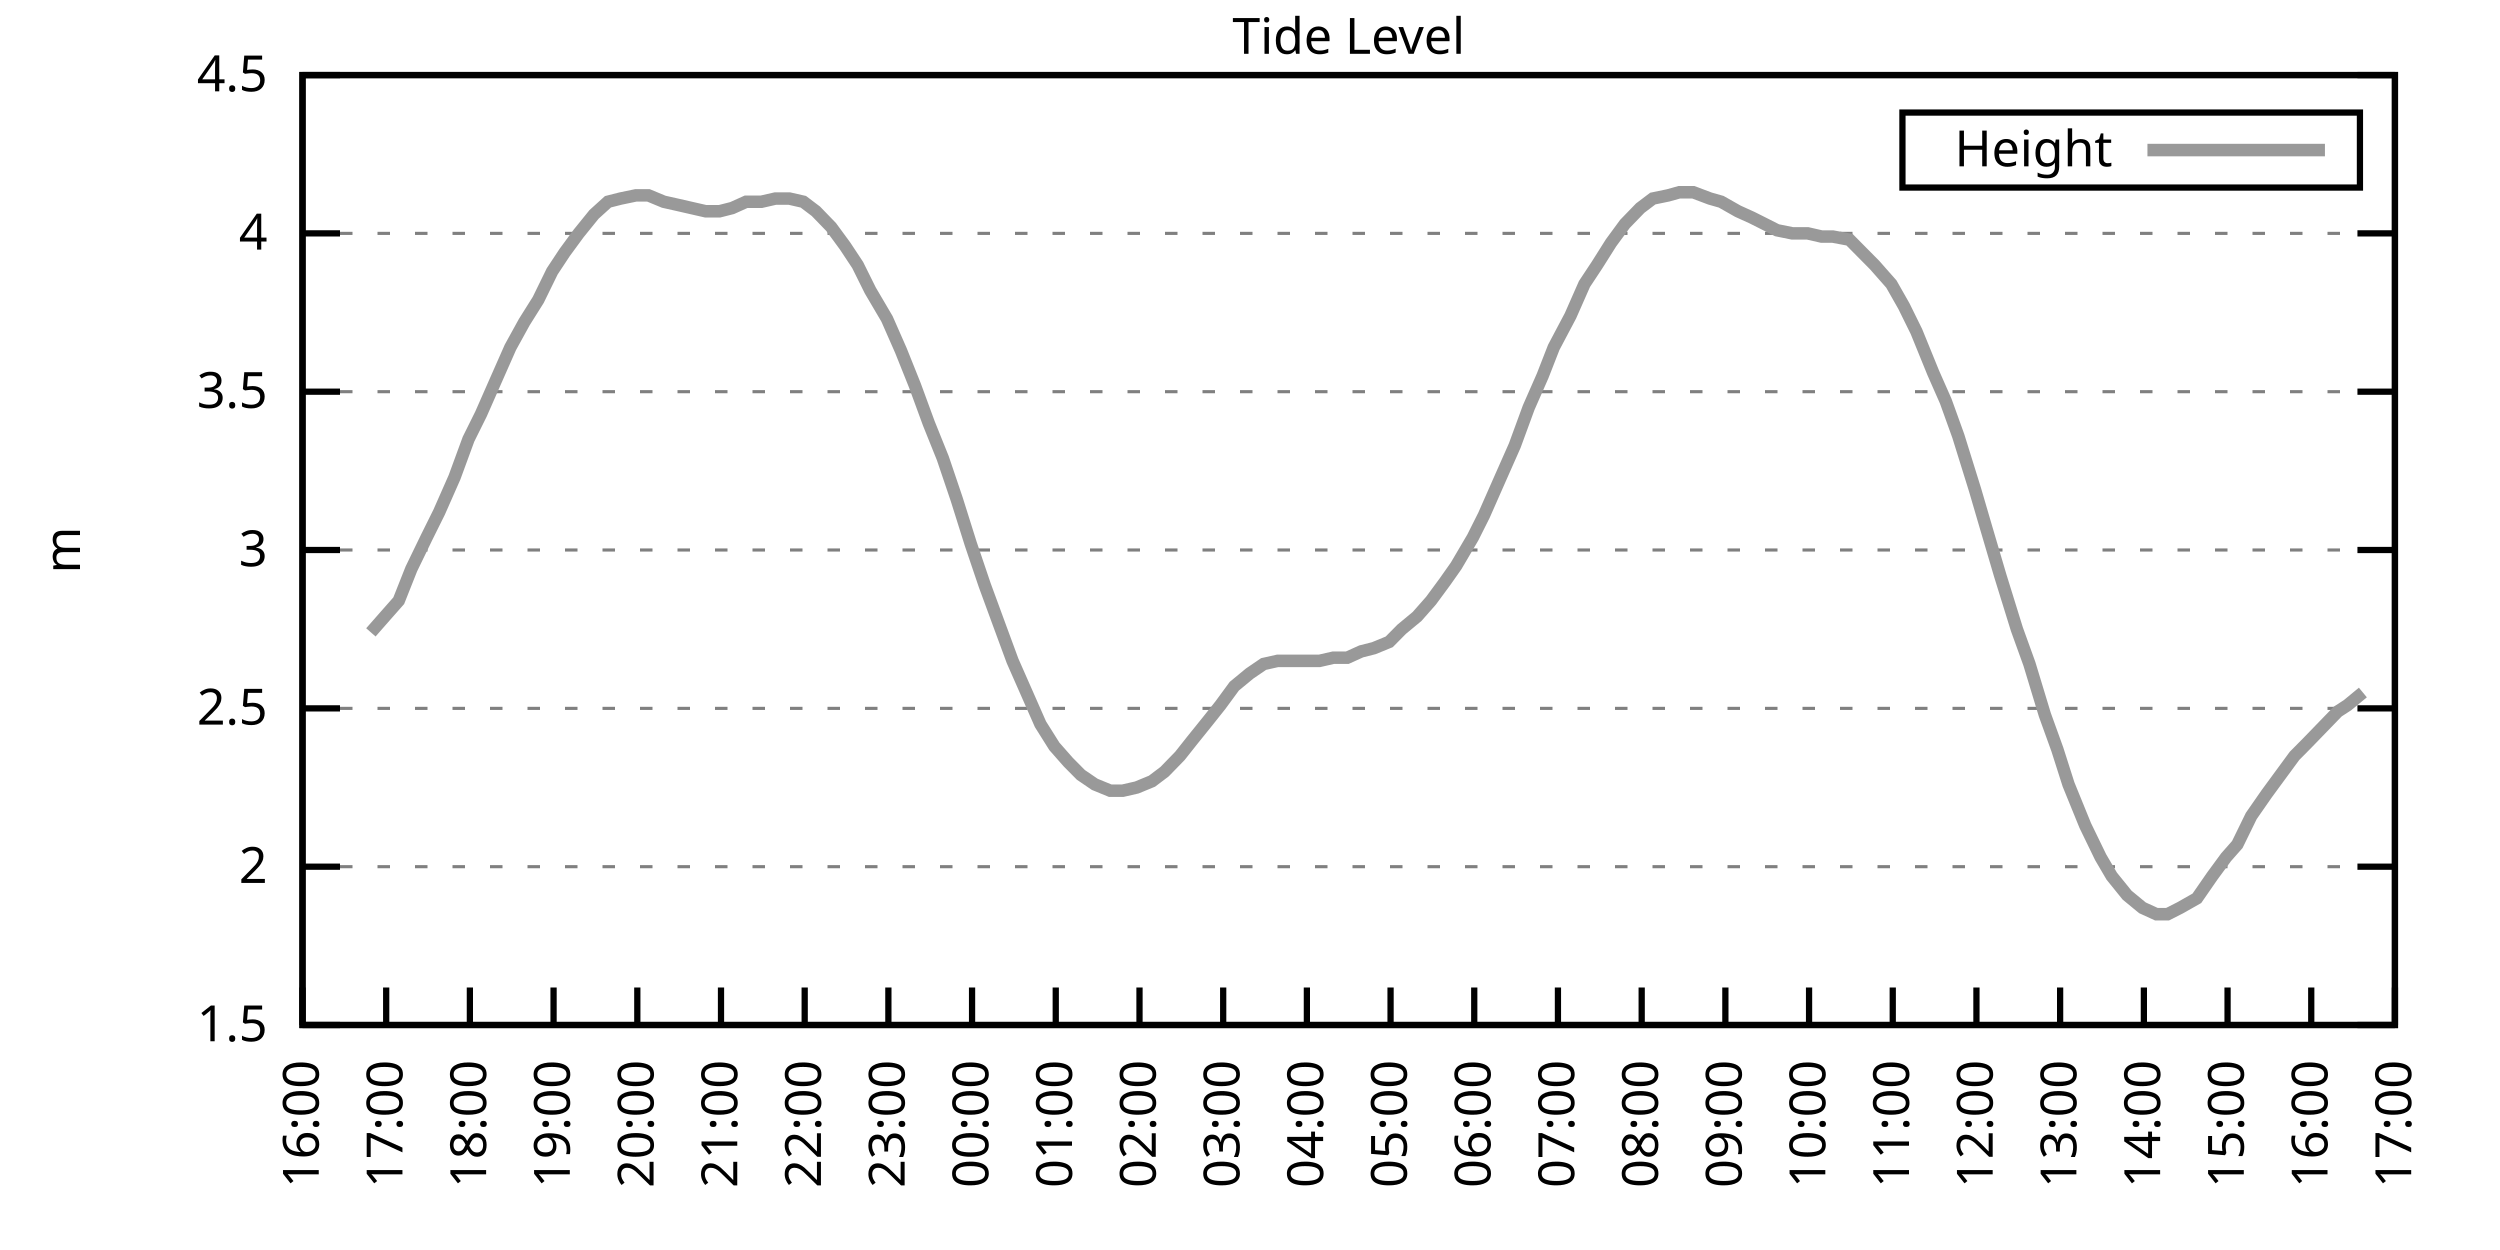
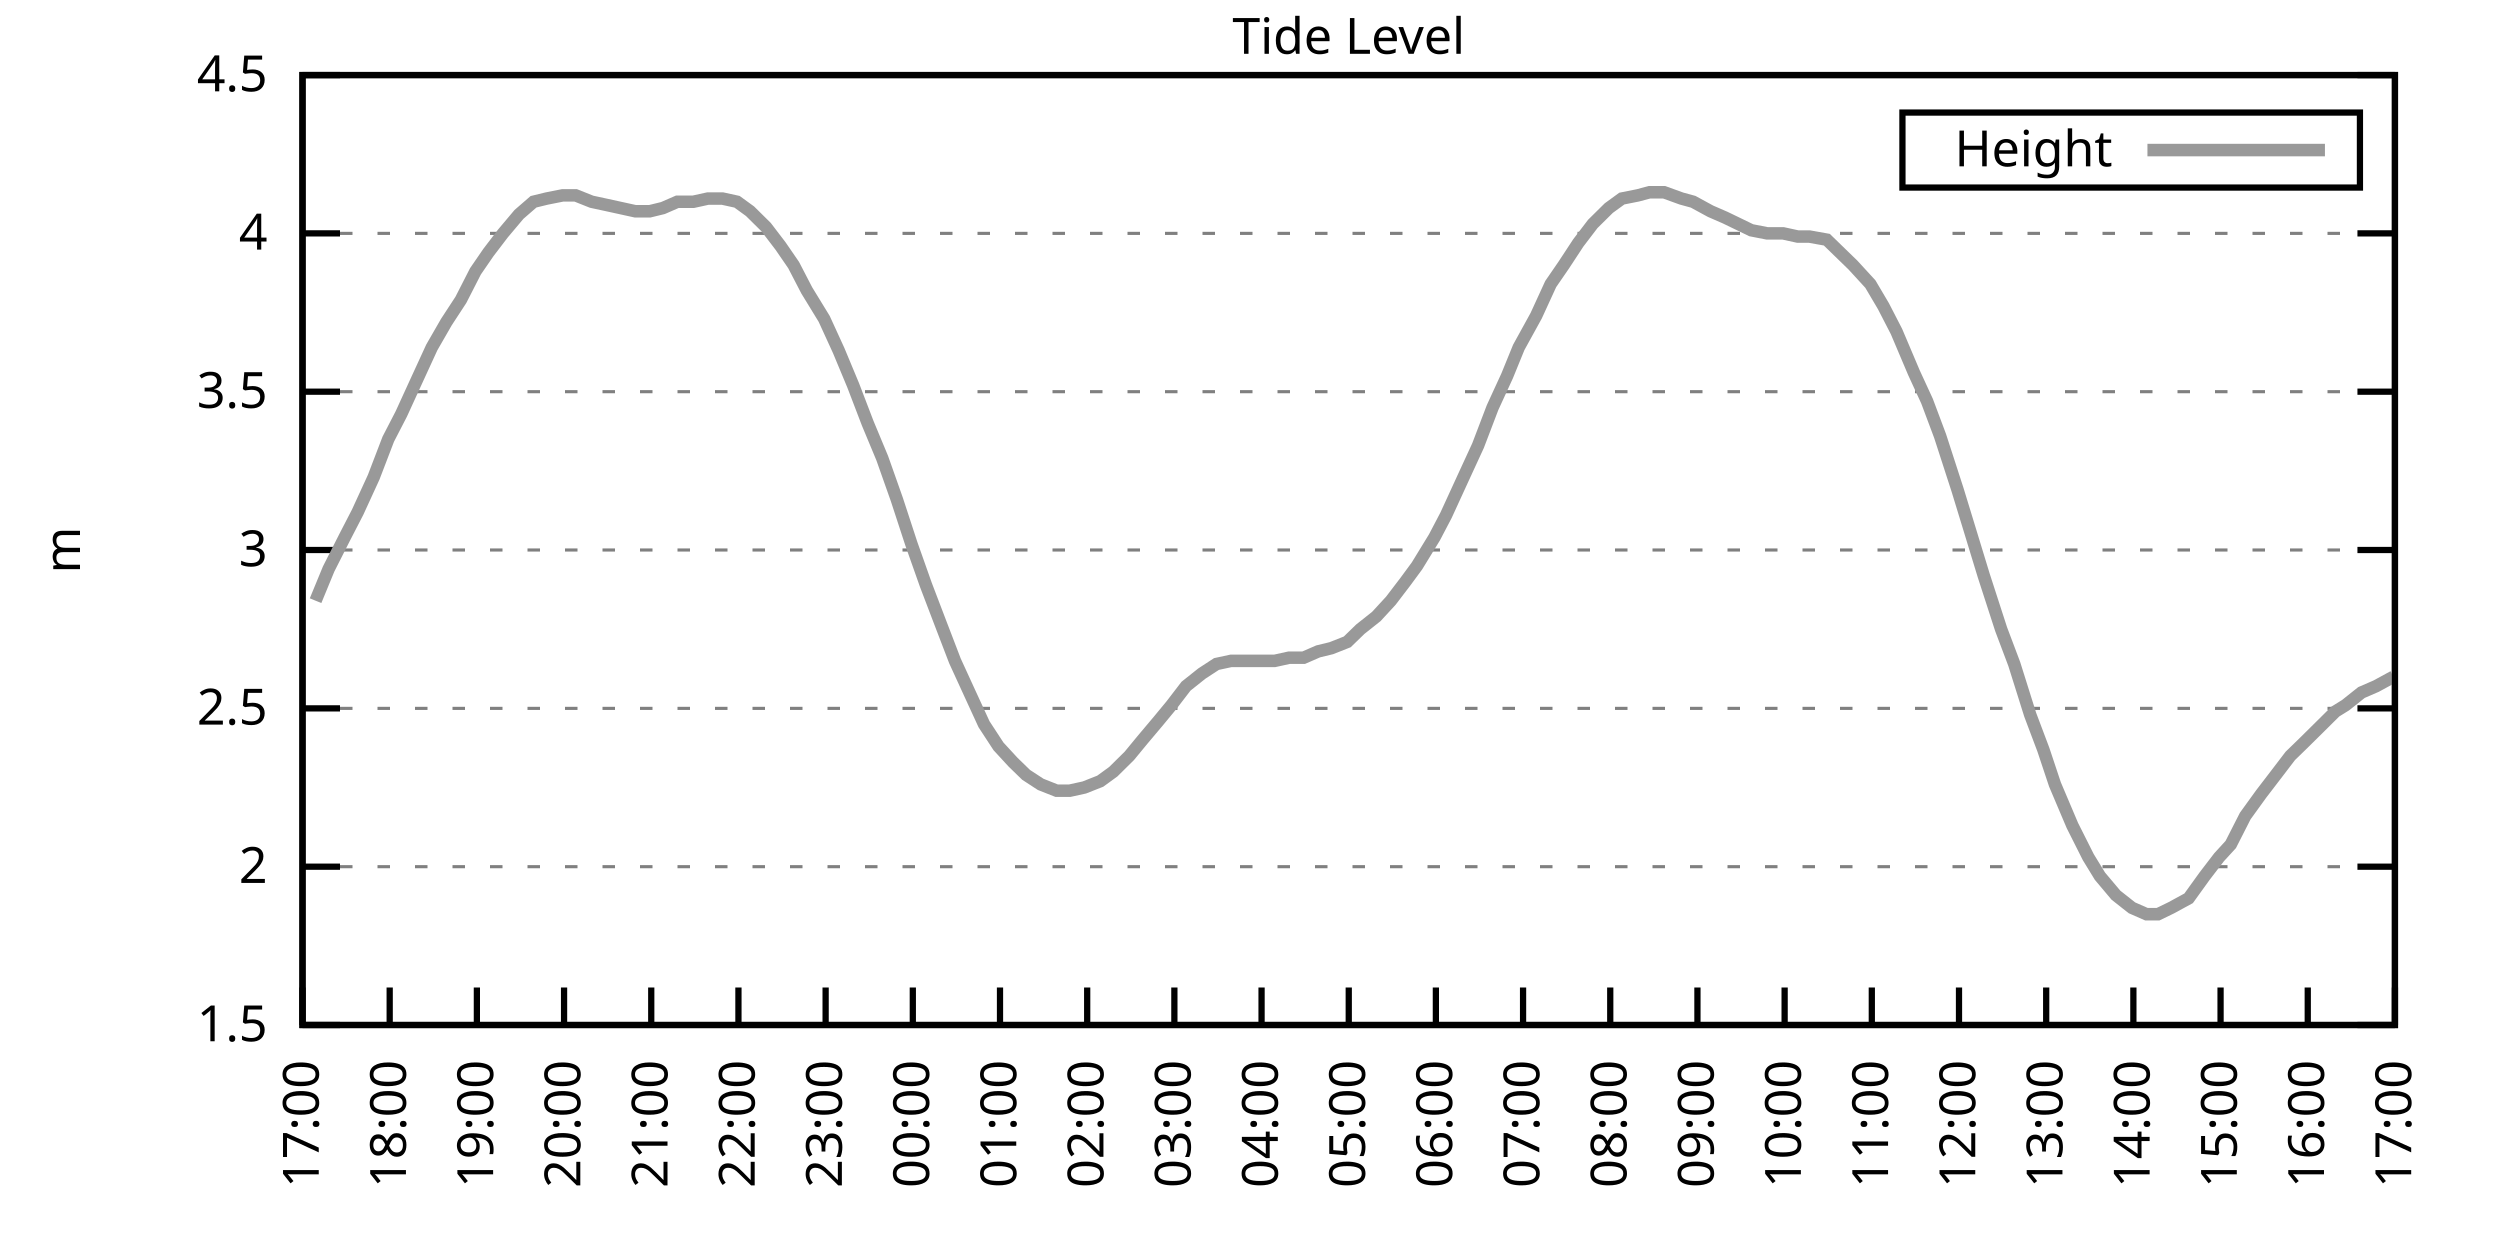
<svg xmlns="http://www.w3.org/2000/svg" xmlns:xlink="http://www.w3.org/1999/xlink" width="400" height="200" viewBox="0 0 400 200">
  <g id="gnuplot_canvas">
    <rect x="0" y="0" width="400" height="200" fill="none" />
    <defs>
      <circle id="gpDot" r="0.5" stroke-width="0.5" stroke="currentColor" />
      <path id="gpPt0" stroke-width="0.333" stroke="currentColor" d="M-1,0 h2 M0,-1 v2" />
      <path id="gpPt1" stroke-width="0.333" stroke="currentColor" d="M-1,-1 L1,1 M1,-1 L-1,1" />
      <path id="gpPt2" stroke-width="0.333" stroke="currentColor" d="M-1,0 L1,0 M0,-1 L0,1 M-1,-1 L1,1 M-1,1 L1,-1" />
      <rect id="gpPt3" stroke-width="0.333" stroke="currentColor" x="-1" y="-1" width="2" height="2" />
      <rect id="gpPt4" stroke-width="0.333" stroke="currentColor" fill="currentColor" x="-1" y="-1" width="2" height="2" />
      <circle id="gpPt5" stroke-width="0.333" stroke="currentColor" cx="0" cy="0" r="1" />
      <use xlink:href="#gpPt5" id="gpPt6" fill="currentColor" stroke="none" />
      <path id="gpPt7" stroke-width="0.333" stroke="currentColor" d="M0,-1.33 L-1.33,0.67 L1.33,0.67 z" />
      <use xlink:href="#gpPt7" id="gpPt8" fill="currentColor" stroke="none" />
      <use xlink:href="#gpPt7" id="gpPt9" stroke="currentColor" transform="rotate(180)" />
      <use xlink:href="#gpPt9" id="gpPt10" fill="currentColor" stroke="none" />
      <use xlink:href="#gpPt3" id="gpPt11" stroke="currentColor" transform="rotate(45)" />
      <use xlink:href="#gpPt11" id="gpPt12" fill="currentColor" stroke="none" />
      <path id="gpPt13" stroke-width="0.333" stroke="currentColor" d="M0,1.330 L1.265,0.411 L0.782,-1.067 L-0.782,-1.076 L-1.265,0.411 z" />
      <use xlink:href="#gpPt13" id="gpPt14" fill="currentColor" stroke="none" />
      <filter id="textbox" filterUnits="objectBoundingBox" x="0" y="0" height="1" width="1">
        <feFlood flood-color="white" flood-opacity="1" result="bgnd" />
        <feComposite in="SourceGraphic" in2="bgnd" operator="atop" />
      </filter>
      <filter id="greybox" filterUnits="objectBoundingBox" x="0" y="0" height="1" width="1">
        <feFlood flood-color="lightgrey" flood-opacity="1" result="grey" />
        <feComposite in="SourceGraphic" in2="grey" operator="atop" />
      </filter>
    </defs>
    <g fill="none" color="white" stroke="currentColor" stroke-width="1.00" stroke-linecap="butt" stroke-linejoin="miter">
</g>
    <g fill="none" color="black" stroke="currentColor" stroke-width="1.00" stroke-linecap="butt" stroke-linejoin="miter">
      <g stroke="none" shape-rendering="crispEdges">
        <polygon fill="rgb(255, 255, 255)" points="48.40,164.00 383.18,164.00 383.18,12.02 48.40,12.02 " />
      </g>
    </g>
    <g fill="none" color="black" stroke="currentColor" stroke-width="1.00" stroke-linecap="butt" stroke-linejoin="miter">
</g>
    <g fill="none" color="black" stroke="black" stroke-width="0.50" stroke-linecap="butt" stroke-linejoin="miter">
</g>
    <g fill="none" color="gray" stroke="currentColor" stroke-width="0.50" stroke-linecap="butt" stroke-linejoin="miter">
      <path stroke="gray" stroke-dasharray="2,4" class="gridline" d="M48.40,164.00 L383.19,164.00  " />
    </g>
    <g fill="none" color="gray" stroke="gray" stroke-width="1.00" stroke-linecap="butt" stroke-linejoin="miter">
</g>
    <g fill="none" color="black" stroke="currentColor" stroke-width="1.00" stroke-linecap="butt" stroke-linejoin="miter">
      <path stroke="black" d="M48.40,164.00 L54.40,164.00 M383.19,164.00 L377.19,164.00  " />
      <g transform="translate(42.80,166.60)" stroke="none" fill="black" font-family="Sans" font-size="8.00" text-anchor="end">
        <text>
          <tspan font-family="Sans"> 1.5</tspan>
        </text>
      </g>
    </g>
    <g fill="none" color="black" stroke="currentColor" stroke-width="1.00" stroke-linecap="butt" stroke-linejoin="miter">
</g>
    <g fill="none" color="black" stroke="black" stroke-width="0.50" stroke-linecap="butt" stroke-linejoin="miter">
</g>
    <g fill="none" color="gray" stroke="currentColor" stroke-width="0.50" stroke-linecap="butt" stroke-linejoin="miter">
      <path stroke="gray" stroke-dasharray="2,4" class="gridline" d="M48.40,138.67 L383.19,138.67  " />
    </g>
    <g fill="none" color="gray" stroke="gray" stroke-width="1.00" stroke-linecap="butt" stroke-linejoin="miter">
</g>
    <g fill="none" color="black" stroke="currentColor" stroke-width="1.00" stroke-linecap="butt" stroke-linejoin="miter">
      <path stroke="black" d="M48.40,138.67 L54.40,138.67 M383.19,138.67 L377.19,138.67  " />
      <g transform="translate(42.80,141.27)" stroke="none" fill="black" font-family="Sans" font-size="8.00" text-anchor="end">
        <text>
          <tspan font-family="Sans"> 2</tspan>
        </text>
      </g>
    </g>
    <g fill="none" color="black" stroke="currentColor" stroke-width="1.00" stroke-linecap="butt" stroke-linejoin="miter">
</g>
    <g fill="none" color="black" stroke="black" stroke-width="0.50" stroke-linecap="butt" stroke-linejoin="miter">
</g>
    <g fill="none" color="gray" stroke="currentColor" stroke-width="0.50" stroke-linecap="butt" stroke-linejoin="miter">
      <path stroke="gray" stroke-dasharray="2,4" class="gridline" d="M48.40,113.34 L383.19,113.34  " />
    </g>
    <g fill="none" color="gray" stroke="gray" stroke-width="1.00" stroke-linecap="butt" stroke-linejoin="miter">
</g>
    <g fill="none" color="black" stroke="currentColor" stroke-width="1.00" stroke-linecap="butt" stroke-linejoin="miter">
      <path stroke="black" d="M48.40,113.34 L54.40,113.34 M383.19,113.34 L377.19,113.34  " />
      <g transform="translate(42.80,115.94)" stroke="none" fill="black" font-family="Sans" font-size="8.00" text-anchor="end">
        <text>
          <tspan font-family="Sans"> 2.5</tspan>
        </text>
      </g>
    </g>
    <g fill="none" color="black" stroke="currentColor" stroke-width="1.00" stroke-linecap="butt" stroke-linejoin="miter">
</g>
    <g fill="none" color="black" stroke="black" stroke-width="0.50" stroke-linecap="butt" stroke-linejoin="miter">
</g>
    <g fill="none" color="gray" stroke="currentColor" stroke-width="0.50" stroke-linecap="butt" stroke-linejoin="miter">
      <path stroke="gray" stroke-dasharray="2,4" class="gridline" d="M48.40,88.00 L383.19,88.00  " />
    </g>
    <g fill="none" color="gray" stroke="gray" stroke-width="1.00" stroke-linecap="butt" stroke-linejoin="miter">
</g>
    <g fill="none" color="black" stroke="currentColor" stroke-width="1.00" stroke-linecap="butt" stroke-linejoin="miter">
      <path stroke="black" d="M48.40,88.00 L54.40,88.00 M383.19,88.00 L377.19,88.00  " />
      <g transform="translate(42.80,90.60)" stroke="none" fill="black" font-family="Sans" font-size="8.00" text-anchor="end">
        <text>
          <tspan font-family="Sans"> 3</tspan>
        </text>
      </g>
    </g>
    <g fill="none" color="black" stroke="currentColor" stroke-width="1.00" stroke-linecap="butt" stroke-linejoin="miter">
</g>
    <g fill="none" color="black" stroke="black" stroke-width="0.50" stroke-linecap="butt" stroke-linejoin="miter">
</g>
    <g fill="none" color="gray" stroke="currentColor" stroke-width="0.50" stroke-linecap="butt" stroke-linejoin="miter">
      <path stroke="gray" stroke-dasharray="2,4" class="gridline" d="M48.40,62.67 L383.19,62.67  " />
    </g>
    <g fill="none" color="gray" stroke="gray" stroke-width="1.00" stroke-linecap="butt" stroke-linejoin="miter">
</g>
    <g fill="none" color="black" stroke="currentColor" stroke-width="1.00" stroke-linecap="butt" stroke-linejoin="miter">
      <path stroke="black" d="M48.40,62.67 L54.40,62.67 M383.19,62.67 L377.19,62.67  " />
      <g transform="translate(42.80,65.27)" stroke="none" fill="black" font-family="Sans" font-size="8.00" text-anchor="end">
        <text>
          <tspan font-family="Sans"> 3.5</tspan>
        </text>
      </g>
    </g>
    <g fill="none" color="black" stroke="currentColor" stroke-width="1.00" stroke-linecap="butt" stroke-linejoin="miter">
</g>
    <g fill="none" color="black" stroke="black" stroke-width="0.50" stroke-linecap="butt" stroke-linejoin="miter">
</g>
    <g fill="none" color="gray" stroke="currentColor" stroke-width="0.50" stroke-linecap="butt" stroke-linejoin="miter">
      <path stroke="gray" stroke-dasharray="2,4" class="gridline" d="M48.40,37.34 L383.19,37.34  " />
    </g>
    <g fill="none" color="gray" stroke="gray" stroke-width="1.00" stroke-linecap="butt" stroke-linejoin="miter">
</g>
    <g fill="none" color="black" stroke="currentColor" stroke-width="1.00" stroke-linecap="butt" stroke-linejoin="miter">
      <path stroke="black" d="M48.40,37.34 L54.40,37.34 M383.19,37.34 L377.19,37.34  " />
      <g transform="translate(42.80,39.94)" stroke="none" fill="black" font-family="Sans" font-size="8.00" text-anchor="end">
        <text>
          <tspan font-family="Sans"> 4</tspan>
        </text>
      </g>
    </g>
    <g fill="none" color="black" stroke="currentColor" stroke-width="1.00" stroke-linecap="butt" stroke-linejoin="miter">
</g>
    <g fill="none" color="black" stroke="black" stroke-width="0.50" stroke-linecap="butt" stroke-linejoin="miter">
</g>
    <g fill="none" color="gray" stroke="currentColor" stroke-width="0.50" stroke-linecap="butt" stroke-linejoin="miter">
      <path stroke="gray" stroke-dasharray="2,4" class="gridline" d="M48.40,12.01 L383.19,12.01  " />
    </g>
    <g fill="none" color="gray" stroke="gray" stroke-width="1.00" stroke-linecap="butt" stroke-linejoin="miter">
</g>
    <g fill="none" color="black" stroke="currentColor" stroke-width="1.00" stroke-linecap="butt" stroke-linejoin="miter">
      <path stroke="black" d="M48.40,12.01 L54.40,12.01 M383.19,12.01 L377.19,12.01  " />
      <g transform="translate(42.80,14.61)" stroke="none" fill="black" font-family="Sans" font-size="8.00" text-anchor="end">
        <text>
          <tspan font-family="Sans"> 4.5</tspan>
        </text>
      </g>
    </g>
    <g fill="none" color="black" stroke="currentColor" stroke-width="1.00" stroke-linecap="butt" stroke-linejoin="miter">
      <path stroke="black" d="M48.40,164.00 L48.40,158.00  " />
      <g transform="translate(51.00,169.60) rotate(270.00)" stroke="none" fill="black" font-family="Sans" font-size="8.00" text-anchor="end">
        <text>
-           <tspan font-family="Sans">16:00</tspan>
-         </text>
-       </g>
-     </g>
-     <g fill="none" color="black" stroke="currentColor" stroke-width="1.00" stroke-linecap="butt" stroke-linejoin="miter">
-       <path stroke="black" d="M61.79,164.00 L61.79,158.00  " />
-       <g transform="translate(64.39,169.60) rotate(270.00)" stroke="none" fill="black" font-family="Sans" font-size="8.00" text-anchor="end">
-         <text>
          <tspan font-family="Sans">17:00</tspan>
        </text>
      </g>
    </g>
    <g fill="none" color="black" stroke="currentColor" stroke-width="1.00" stroke-linecap="butt" stroke-linejoin="miter">
-       <path stroke="black" d="M75.18,164.00 L75.18,158.00  " />
-       <g transform="translate(77.78,169.60) rotate(270.00)" stroke="none" fill="black" font-family="Sans" font-size="8.00" text-anchor="end">
+       <path stroke="black" d="M62.35,164.00 L62.35,158.00  " />
+       <g transform="translate(64.95,169.60) rotate(270.00)" stroke="none" fill="black" font-family="Sans" font-size="8.00" text-anchor="end">
        <text>
          <tspan font-family="Sans">18:00</tspan>
        </text>
      </g>
    </g>
    <g fill="none" color="black" stroke="currentColor" stroke-width="1.00" stroke-linecap="butt" stroke-linejoin="miter">
-       <path stroke="black" d="M88.57,164.00 L88.57,158.00  " />
-       <g transform="translate(91.17,169.60) rotate(270.00)" stroke="none" fill="black" font-family="Sans" font-size="8.00" text-anchor="end">
+       <path stroke="black" d="M76.30,164.00 L76.30,158.00  " />
+       <g transform="translate(78.90,169.60) rotate(270.00)" stroke="none" fill="black" font-family="Sans" font-size="8.00" text-anchor="end">
        <text>
          <tspan font-family="Sans">19:00</tspan>
        </text>
      </g>
    </g>
    <g fill="none" color="black" stroke="currentColor" stroke-width="1.00" stroke-linecap="butt" stroke-linejoin="miter">
-       <path stroke="black" d="M101.97,164.00 L101.97,158.00  " />
-       <g transform="translate(104.57,169.60) rotate(270.00)" stroke="none" fill="black" font-family="Sans" font-size="8.00" text-anchor="end">
+       <path stroke="black" d="M90.25,164.00 L90.25,158.00  " />
+       <g transform="translate(92.85,169.60) rotate(270.00)" stroke="none" fill="black" font-family="Sans" font-size="8.00" text-anchor="end">
        <text>
          <tspan font-family="Sans">20:00</tspan>
        </text>
      </g>
    </g>
    <g fill="none" color="black" stroke="currentColor" stroke-width="1.00" stroke-linecap="butt" stroke-linejoin="miter">
-       <path stroke="black" d="M115.36,164.00 L115.36,158.00  " />
-       <g transform="translate(117.96,169.60) rotate(270.00)" stroke="none" fill="black" font-family="Sans" font-size="8.00" text-anchor="end">
+       <path stroke="black" d="M104.20,164.00 L104.20,158.00  " />
+       <g transform="translate(106.80,169.60) rotate(270.00)" stroke="none" fill="black" font-family="Sans" font-size="8.00" text-anchor="end">
        <text>
          <tspan font-family="Sans">21:00</tspan>
        </text>
      </g>
    </g>
    <g fill="none" color="black" stroke="currentColor" stroke-width="1.00" stroke-linecap="butt" stroke-linejoin="miter">
-       <path stroke="black" d="M128.75,164.00 L128.75,158.00  " />
-       <g transform="translate(131.35,169.60) rotate(270.00)" stroke="none" fill="black" font-family="Sans" font-size="8.00" text-anchor="end">
+       <path stroke="black" d="M118.15,164.00 L118.15,158.00  " />
+       <g transform="translate(120.75,169.60) rotate(270.00)" stroke="none" fill="black" font-family="Sans" font-size="8.00" text-anchor="end">
        <text>
          <tspan font-family="Sans">22:00</tspan>
        </text>
      </g>
    </g>
    <g fill="none" color="black" stroke="currentColor" stroke-width="1.00" stroke-linecap="butt" stroke-linejoin="miter">
-       <path stroke="black" d="M142.14,164.00 L142.14,158.00  " />
-       <g transform="translate(144.74,169.60) rotate(270.00)" stroke="none" fill="black" font-family="Sans" font-size="8.00" text-anchor="end">
+       <path stroke="black" d="M132.10,164.00 L132.10,158.00  " />
+       <g transform="translate(134.70,169.60) rotate(270.00)" stroke="none" fill="black" font-family="Sans" font-size="8.00" text-anchor="end">
        <text>
          <tspan font-family="Sans">23:00</tspan>
        </text>
      </g>
    </g>
    <g fill="none" color="black" stroke="currentColor" stroke-width="1.00" stroke-linecap="butt" stroke-linejoin="miter">
-       <path stroke="black" d="M155.53,164.00 L155.53,158.00  " />
-       <g transform="translate(158.13,169.60) rotate(270.00)" stroke="none" fill="black" font-family="Sans" font-size="8.00" text-anchor="end">
+       <path stroke="black" d="M146.05,164.00 L146.05,158.00  " />
+       <g transform="translate(148.65,169.60) rotate(270.00)" stroke="none" fill="black" font-family="Sans" font-size="8.00" text-anchor="end">
        <text>
          <tspan font-family="Sans">00:00</tspan>
        </text>
      </g>
    </g>
    <g fill="none" color="black" stroke="currentColor" stroke-width="1.00" stroke-linecap="butt" stroke-linejoin="miter">
-       <path stroke="black" d="M168.92,164.00 L168.92,158.00  " />
-       <g transform="translate(171.52,169.60) rotate(270.00)" stroke="none" fill="black" font-family="Sans" font-size="8.00" text-anchor="end">
+       <path stroke="black" d="M160.00,164.00 L160.00,158.00  " />
+       <g transform="translate(162.60,169.60) rotate(270.00)" stroke="none" fill="black" font-family="Sans" font-size="8.00" text-anchor="end">
        <text>
          <tspan font-family="Sans">01:00</tspan>
        </text>
      </g>
    </g>
    <g fill="none" color="black" stroke="currentColor" stroke-width="1.00" stroke-linecap="butt" stroke-linejoin="miter">
-       <path stroke="black" d="M182.32,164.00 L182.32,158.00  " />
-       <g transform="translate(184.92,169.60) rotate(270.00)" stroke="none" fill="black" font-family="Sans" font-size="8.00" text-anchor="end">
+       <path stroke="black" d="M173.95,164.00 L173.95,158.00  " />
+       <g transform="translate(176.55,169.60) rotate(270.00)" stroke="none" fill="black" font-family="Sans" font-size="8.00" text-anchor="end">
        <text>
          <tspan font-family="Sans">02:00</tspan>
        </text>
      </g>
    </g>
    <g fill="none" color="black" stroke="currentColor" stroke-width="1.00" stroke-linecap="butt" stroke-linejoin="miter">
-       <path stroke="black" d="M195.71,164.00 L195.71,158.00  " />
-       <g transform="translate(198.31,169.60) rotate(270.00)" stroke="none" fill="black" font-family="Sans" font-size="8.00" text-anchor="end">
+       <path stroke="black" d="M187.90,164.00 L187.90,158.00  " />
+       <g transform="translate(190.50,169.60) rotate(270.00)" stroke="none" fill="black" font-family="Sans" font-size="8.00" text-anchor="end">
        <text>
          <tspan font-family="Sans">03:00</tspan>
        </text>
      </g>
    </g>
    <g fill="none" color="black" stroke="currentColor" stroke-width="1.00" stroke-linecap="butt" stroke-linejoin="miter">
-       <path stroke="black" d="M209.10,164.00 L209.10,158.00  " />
-       <g transform="translate(211.70,169.60) rotate(270.00)" stroke="none" fill="black" font-family="Sans" font-size="8.00" text-anchor="end">
+       <path stroke="black" d="M201.85,164.00 L201.85,158.00  " />
+       <g transform="translate(204.45,169.60) rotate(270.00)" stroke="none" fill="black" font-family="Sans" font-size="8.00" text-anchor="end">
        <text>
          <tspan font-family="Sans">04:00</tspan>
        </text>
      </g>
    </g>
    <g fill="none" color="black" stroke="currentColor" stroke-width="1.00" stroke-linecap="butt" stroke-linejoin="miter">
-       <path stroke="black" d="M222.49,164.00 L222.49,158.00  " />
-       <g transform="translate(225.09,169.60) rotate(270.00)" stroke="none" fill="black" font-family="Sans" font-size="8.00" text-anchor="end">
+       <path stroke="black" d="M215.80,164.00 L215.80,158.00  " />
+       <g transform="translate(218.40,169.60) rotate(270.00)" stroke="none" fill="black" font-family="Sans" font-size="8.00" text-anchor="end">
        <text>
          <tspan font-family="Sans">05:00</tspan>
        </text>
      </g>
    </g>
    <g fill="none" color="black" stroke="currentColor" stroke-width="1.00" stroke-linecap="butt" stroke-linejoin="miter">
-       <path stroke="black" d="M235.88,164.00 L235.88,158.00  " />
-       <g transform="translate(238.48,169.60) rotate(270.00)" stroke="none" fill="black" font-family="Sans" font-size="8.00" text-anchor="end">
+       <path stroke="black" d="M229.74,164.00 L229.74,158.00  " />
+       <g transform="translate(232.34,169.60) rotate(270.00)" stroke="none" fill="black" font-family="Sans" font-size="8.00" text-anchor="end">
        <text>
          <tspan font-family="Sans">06:00</tspan>
        </text>
      </g>
    </g>
    <g fill="none" color="black" stroke="currentColor" stroke-width="1.00" stroke-linecap="butt" stroke-linejoin="miter">
-       <path stroke="black" d="M249.27,164.00 L249.27,158.00  " />
-       <g transform="translate(251.87,169.60) rotate(270.00)" stroke="none" fill="black" font-family="Sans" font-size="8.00" text-anchor="end">
+       <path stroke="black" d="M243.69,164.00 L243.69,158.00  " />
+       <g transform="translate(246.29,169.60) rotate(270.00)" stroke="none" fill="black" font-family="Sans" font-size="8.00" text-anchor="end">
        <text>
          <tspan font-family="Sans">07:00</tspan>
        </text>
      </g>
    </g>
    <g fill="none" color="black" stroke="currentColor" stroke-width="1.00" stroke-linecap="butt" stroke-linejoin="miter">
-       <path stroke="black" d="M262.67,164.00 L262.67,158.00  " />
-       <g transform="translate(265.27,169.60) rotate(270.00)" stroke="none" fill="black" font-family="Sans" font-size="8.00" text-anchor="end">
+       <path stroke="black" d="M257.64,164.00 L257.64,158.00  " />
+       <g transform="translate(260.24,169.60) rotate(270.00)" stroke="none" fill="black" font-family="Sans" font-size="8.00" text-anchor="end">
        <text>
          <tspan font-family="Sans">08:00</tspan>
        </text>
      </g>
    </g>
    <g fill="none" color="black" stroke="currentColor" stroke-width="1.00" stroke-linecap="butt" stroke-linejoin="miter">
-       <path stroke="black" d="M276.06,164.00 L276.06,158.00  " />
-       <g transform="translate(278.66,169.60) rotate(270.00)" stroke="none" fill="black" font-family="Sans" font-size="8.00" text-anchor="end">
+       <path stroke="black" d="M271.59,164.00 L271.59,158.00  " />
+       <g transform="translate(274.19,169.60) rotate(270.00)" stroke="none" fill="black" font-family="Sans" font-size="8.00" text-anchor="end">
        <text>
          <tspan font-family="Sans">09:00</tspan>
        </text>
      </g>
    </g>
    <g fill="none" color="black" stroke="currentColor" stroke-width="1.00" stroke-linecap="butt" stroke-linejoin="miter">
-       <path stroke="black" d="M289.45,164.00 L289.45,158.00  " />
-       <g transform="translate(292.05,169.60) rotate(270.00)" stroke="none" fill="black" font-family="Sans" font-size="8.00" text-anchor="end">
+       <path stroke="black" d="M285.54,164.00 L285.54,158.00  " />
+       <g transform="translate(288.14,169.60) rotate(270.00)" stroke="none" fill="black" font-family="Sans" font-size="8.00" text-anchor="end">
        <text>
          <tspan font-family="Sans">10:00</tspan>
        </text>
      </g>
    </g>
    <g fill="none" color="black" stroke="currentColor" stroke-width="1.00" stroke-linecap="butt" stroke-linejoin="miter">
-       <path stroke="black" d="M302.84,164.00 L302.84,158.00  " />
-       <g transform="translate(305.44,169.60) rotate(270.00)" stroke="none" fill="black" font-family="Sans" font-size="8.00" text-anchor="end">
+       <path stroke="black" d="M299.49,164.00 L299.49,158.00  " />
+       <g transform="translate(302.09,169.60) rotate(270.00)" stroke="none" fill="black" font-family="Sans" font-size="8.00" text-anchor="end">
        <text>
          <tspan font-family="Sans">11:00</tspan>
        </text>
      </g>
    </g>
    <g fill="none" color="black" stroke="currentColor" stroke-width="1.00" stroke-linecap="butt" stroke-linejoin="miter">
-       <path stroke="black" d="M316.23,164.00 L316.23,158.00  " />
-       <g transform="translate(318.83,169.60) rotate(270.00)" stroke="none" fill="black" font-family="Sans" font-size="8.00" text-anchor="end">
+       <path stroke="black" d="M313.44,164.00 L313.44,158.00  " />
+       <g transform="translate(316.04,169.60) rotate(270.00)" stroke="none" fill="black" font-family="Sans" font-size="8.00" text-anchor="end">
        <text>
          <tspan font-family="Sans">12:00</tspan>
        </text>
      </g>
    </g>
    <g fill="none" color="black" stroke="currentColor" stroke-width="1.00" stroke-linecap="butt" stroke-linejoin="miter">
-       <path stroke="black" d="M329.62,164.00 L329.62,158.00  " />
-       <g transform="translate(332.22,169.60) rotate(270.00)" stroke="none" fill="black" font-family="Sans" font-size="8.00" text-anchor="end">
+       <path stroke="black" d="M327.39,164.00 L327.39,158.00  " />
+       <g transform="translate(329.99,169.60) rotate(270.00)" stroke="none" fill="black" font-family="Sans" font-size="8.00" text-anchor="end">
        <text>
          <tspan font-family="Sans">13:00</tspan>
        </text>
      </g>
    </g>
    <g fill="none" color="black" stroke="currentColor" stroke-width="1.00" stroke-linecap="butt" stroke-linejoin="miter">
-       <path stroke="black" d="M343.02,164.00 L343.02,158.00  " />
-       <g transform="translate(345.62,169.60) rotate(270.00)" stroke="none" fill="black" font-family="Sans" font-size="8.00" text-anchor="end">
+       <path stroke="black" d="M341.34,164.00 L341.34,158.00  " />
+       <g transform="translate(343.94,169.60) rotate(270.00)" stroke="none" fill="black" font-family="Sans" font-size="8.00" text-anchor="end">
        <text>
          <tspan font-family="Sans">14:00</tspan>
        </text>
      </g>
    </g>
    <g fill="none" color="black" stroke="currentColor" stroke-width="1.00" stroke-linecap="butt" stroke-linejoin="miter">
-       <path stroke="black" d="M356.41,164.00 L356.41,158.00  " />
-       <g transform="translate(359.01,169.60) rotate(270.00)" stroke="none" fill="black" font-family="Sans" font-size="8.00" text-anchor="end">
+       <path stroke="black" d="M355.29,164.00 L355.29,158.00  " />
+       <g transform="translate(357.89,169.60) rotate(270.00)" stroke="none" fill="black" font-family="Sans" font-size="8.00" text-anchor="end">
        <text>
          <tspan font-family="Sans">15:00</tspan>
        </text>
      </g>
    </g>
    <g fill="none" color="black" stroke="currentColor" stroke-width="1.00" stroke-linecap="butt" stroke-linejoin="miter">
-       <path stroke="black" d="M369.80,164.00 L369.80,158.00  " />
-       <g transform="translate(372.40,169.60) rotate(270.00)" stroke="none" fill="black" font-family="Sans" font-size="8.00" text-anchor="end">
+       <path stroke="black" d="M369.24,164.00 L369.24,158.00  " />
+       <g transform="translate(371.84,169.60) rotate(270.00)" stroke="none" fill="black" font-family="Sans" font-size="8.00" text-anchor="end">
        <text>
          <tspan font-family="Sans">16:00</tspan>
        </text>
      </g>
    </g>
    <g fill="none" color="black" stroke="currentColor" stroke-width="1.00" stroke-linecap="butt" stroke-linejoin="miter">
      <path stroke="black" d="M383.19,164.00 L383.19,158.00  " />
      <g transform="translate(385.79,169.60) rotate(270.00)" stroke="none" fill="black" font-family="Sans" font-size="8.00" text-anchor="end">
        <text>
          <tspan font-family="Sans">17:00</tspan>
        </text>
      </g>
    </g>
    <g fill="none" color="black" stroke="currentColor" stroke-width="1.00" stroke-linecap="butt" stroke-linejoin="miter">
</g>
    <g fill="none" color="black" stroke="currentColor" stroke-width="1.00" stroke-linecap="butt" stroke-linejoin="miter">
      <path stroke="black" d="M48.40,12.01 L48.40,164.00 L383.19,164.00 L383.19,12.01 L48.40,12.01 Z  " />
    </g>
    <g fill="none" color="black" stroke="currentColor" stroke-width="1.00" stroke-linecap="butt" stroke-linejoin="miter">
</g>
    <g fill="none" color="black" stroke="currentColor" stroke-width="1.00" stroke-linecap="butt" stroke-linejoin="miter">
      <path stroke="black" d="M304.39,30.01 L304.39,18.01 L377.59,18.01 L377.59,30.01 L304.39,30.01 Z  " />
    </g>
    <g id="Tide_level_plot_1">
      <g fill="none" color="white" stroke="black" stroke-width="2.00" stroke-linecap="butt" stroke-linejoin="miter">
</g>
      <g fill="none" color="black" stroke="currentColor" stroke-width="2.00" stroke-linecap="butt" stroke-linejoin="miter">
        <g transform="translate(337.99,26.61)" stroke="none" fill="black" font-family="Sans" font-size="8.00" text-anchor="end">
          <text>
            <tspan font-family="Sans">Height</tspan>
          </text>
        </g>
      </g>
      <g fill="none" color="black" stroke="currentColor" stroke-width="2.00" stroke-linecap="butt" stroke-linejoin="miter">
-         <path stroke="rgb(153, 153, 153)" d="M343.59,24.01 L371.99,24.01 M59.34,101.18 L61.57,98.64 L63.80,96.11 L65.81,91.04 L68.26,85.98 L70.27,81.93   L72.73,76.35 L74.96,70.27 L76.97,66.22 L79.20,61.15 L81.66,55.58 L83.89,51.53 L86.12,47.98 L88.35,43.42   L90.36,40.38 L92.59,37.34 L95.05,34.30 L97.28,32.28 L99.29,31.77 L101.74,31.26 L103.75,31.26 L106.21,32.28   L108.44,32.78 L110.67,33.29 L112.90,33.80 L115.13,33.80 L117.14,33.29 L119.38,32.28 L121.83,32.28 L124.06,31.77   L126.29,31.77 L128.53,32.28 L130.54,33.80 L132.99,36.33 L135.22,39.37 L137.23,42.41 L139.24,46.46 L141.92,51.02   L144.15,56.09 L146.38,61.66 L148.61,67.74 L150.85,73.31 L153.08,79.90 L155.31,86.99 L157.54,93.58 L159.77,99.66   L162.01,105.74 L164.24,110.80 L166.47,115.87 L168.70,119.42 L170.93,121.95 L172.94,123.98 L175.17,125.50 L177.63,126.51   L179.64,126.51 L181.87,126.00 L184.32,124.99 L186.33,123.47 L188.79,120.94 L190.80,118.40 L193.25,115.36 L195.26,112.83   L197.49,109.79 L199.95,107.76 L202.18,106.24 L204.41,105.74 L206.42,105.74 L208.65,105.74 L211.11,105.74 L213.34,105.23   L215.57,105.23 L217.80,104.22 L219.81,103.71 L222.27,102.70 L224.28,100.67 L226.73,98.64 L228.96,96.11 L231.20,93.07   L232.98,90.54 L235.66,85.98 L237.44,82.43 L240.12,76.35 L242.36,71.29 L244.59,65.21 L246.82,60.14 L248.60,55.58   L251.28,50.51 L253.51,45.45 L255.52,42.41 L257.76,38.86 L259.99,35.82 L262.44,33.29 L264.45,31.77 L266.91,31.26   L268.69,30.76 L270.92,30.76 L273.60,31.77 L275.39,32.28 L278.07,33.80 L280.30,34.81 L282.31,35.82 L284.32,36.84   L286.77,37.34 L289.23,37.34 L291.46,37.85 L293.24,37.85 L295.92,38.35 L297.93,40.38 L299.94,42.41 L302.62,45.45   L304.63,48.99 L306.63,53.05 L309.31,59.63 L311.32,64.19 L313.33,69.77 L316.01,78.38 L317.79,84.46 L320.03,92.06   L322.70,100.67 L324.71,106.24 L327.17,114.35 L329.18,119.92 L330.96,125.50 L333.64,132.08 L336.10,137.15 L337.88,140.19   L340.34,143.23 L342.79,145.25 L345.02,146.27 L346.81,146.27 L348.82,145.25 L351.50,143.73 L353.95,140.19 L356.18,137.15   L357.97,135.12 L360.20,130.56 L362.66,127.02 L364.89,123.98 L367.12,120.94 L369.13,118.91 L371.58,116.38 L374.04,113.84   L375.60,112.83 L378.06,110.80  " />
+         <path stroke="rgb(153, 153, 153)" d="M343.59,24.01 L371.99,24.01 M50.49,96.11 L52.58,91.04 L55.14,85.98 L57.23,81.93 L59.79,76.35 L62.12,70.27   L64.21,66.22 L66.53,61.15 L69.09,55.58 L71.42,51.53 L73.74,47.98 L76.07,43.42 L78.16,40.38 L80.48,37.34   L83.04,34.30 L85.37,32.28 L87.46,31.77 L90.02,31.26 L92.11,31.26 L94.67,32.28 L96.99,32.78 L99.32,33.29   L101.64,33.80 L103.97,33.80 L106.06,33.29 L108.38,32.28 L110.94,32.28 L113.27,31.77 L115.59,31.77 L117.92,32.28   L120.01,33.80 L122.57,36.33 L124.89,39.37 L126.98,42.41 L129.08,46.46 L131.87,51.02 L134.19,56.09 L136.51,61.66   L138.84,67.74 L141.16,73.31 L143.49,79.90 L145.81,86.99 L148.14,93.58 L150.46,99.66 L152.79,105.74 L155.11,110.80   L157.44,115.87 L159.76,119.42 L162.09,121.95 L164.18,123.98 L166.51,125.50 L169.06,126.51 L171.16,126.51 L173.48,126.00   L176.04,124.99 L178.13,123.47 L180.69,120.94 L182.78,118.40 L185.34,115.36 L187.43,112.83 L189.76,109.79 L192.31,107.76   L194.64,106.24 L196.96,105.74 L199.06,105.74 L201.38,105.74 L203.94,105.74 L206.26,105.23 L208.59,105.23 L210.91,104.22   L213.01,103.71 L215.56,102.70 L217.65,100.67 L220.21,98.64 L222.54,96.11 L224.86,93.07 L226.72,90.54 L229.51,85.98   L231.37,82.43 L234.16,76.35 L236.49,71.29 L238.81,65.21 L241.14,60.14 L243.00,55.58 L245.79,50.51 L248.11,45.45   L250.20,42.41 L252.53,38.86 L254.85,35.82 L257.41,33.29 L259.50,31.77 L262.06,31.26 L263.92,30.76 L266.25,30.76   L269.04,31.77 L270.90,32.28 L273.69,33.80 L276.01,34.81 L278.10,35.82 L280.20,36.84 L282.75,37.34 L285.31,37.34   L287.64,37.85 L289.50,37.85 L292.29,38.35 L294.38,40.38 L296.47,42.41 L299.26,45.45 L301.35,48.99 L303.44,53.05   L306.23,59.63 L308.33,64.19 L310.42,69.77 L313.21,78.38 L315.07,84.46 L317.39,92.06 L320.18,100.67 L322.28,106.24   L324.83,114.35 L326.93,119.92 L328.79,125.50 L331.58,132.08 L334.13,137.15 L335.99,140.19 L338.55,143.23 L341.11,145.25   L343.43,146.27 L345.29,146.27 L347.39,145.25 L350.18,143.73 L352.73,140.19 L355.06,137.15 L356.92,135.12 L359.24,130.56   L361.80,127.02 L364.13,123.98 L366.45,120.94 L368.54,118.91 L371.10,116.38 L373.66,113.84 L375.29,112.83 L377.84,110.80   L380.17,109.79 L382.96,108.27  " />
      </g>
    </g>
    <g fill="none" color="black" stroke="currentColor" stroke-width="2.00" stroke-linecap="butt" stroke-linejoin="miter">
</g>
    <g fill="none" color="black" stroke="black" stroke-width="1.00" stroke-linecap="butt" stroke-linejoin="miter">
</g>
    <g fill="none" color="black" stroke="currentColor" stroke-width="1.00" stroke-linecap="butt" stroke-linejoin="miter">
      <path stroke="black" d="M48.40,12.01 L48.40,164.00 L383.19,164.00 L383.19,12.01 L48.40,12.01 Z  " />
      <g transform="translate(12.80,88.01) rotate(270.00)" stroke="none" fill="black" font-family="Sans" font-size="8.00" text-anchor="middle">
        <text>
          <tspan font-family="Sans">m</tspan>
        </text>
      </g>
    </g>
    <g fill="none" color="black" stroke="currentColor" stroke-width="1.00" stroke-linecap="butt" stroke-linejoin="miter">
</g>
    <g fill="none" color="black" stroke="currentColor" stroke-width="1.00" stroke-linecap="butt" stroke-linejoin="miter">
      <g transform="translate(215.79,8.61)" stroke="none" fill="black" font-family="Sans" font-size="8.00" text-anchor="middle">
        <text>
          <tspan font-family="Sans">Tide Level</tspan>
        </text>
      </g>
    </g>
    <g fill="none" color="black" stroke="currentColor" stroke-width="1.00" stroke-linecap="butt" stroke-linejoin="miter">
</g>
  </g>
</svg>
